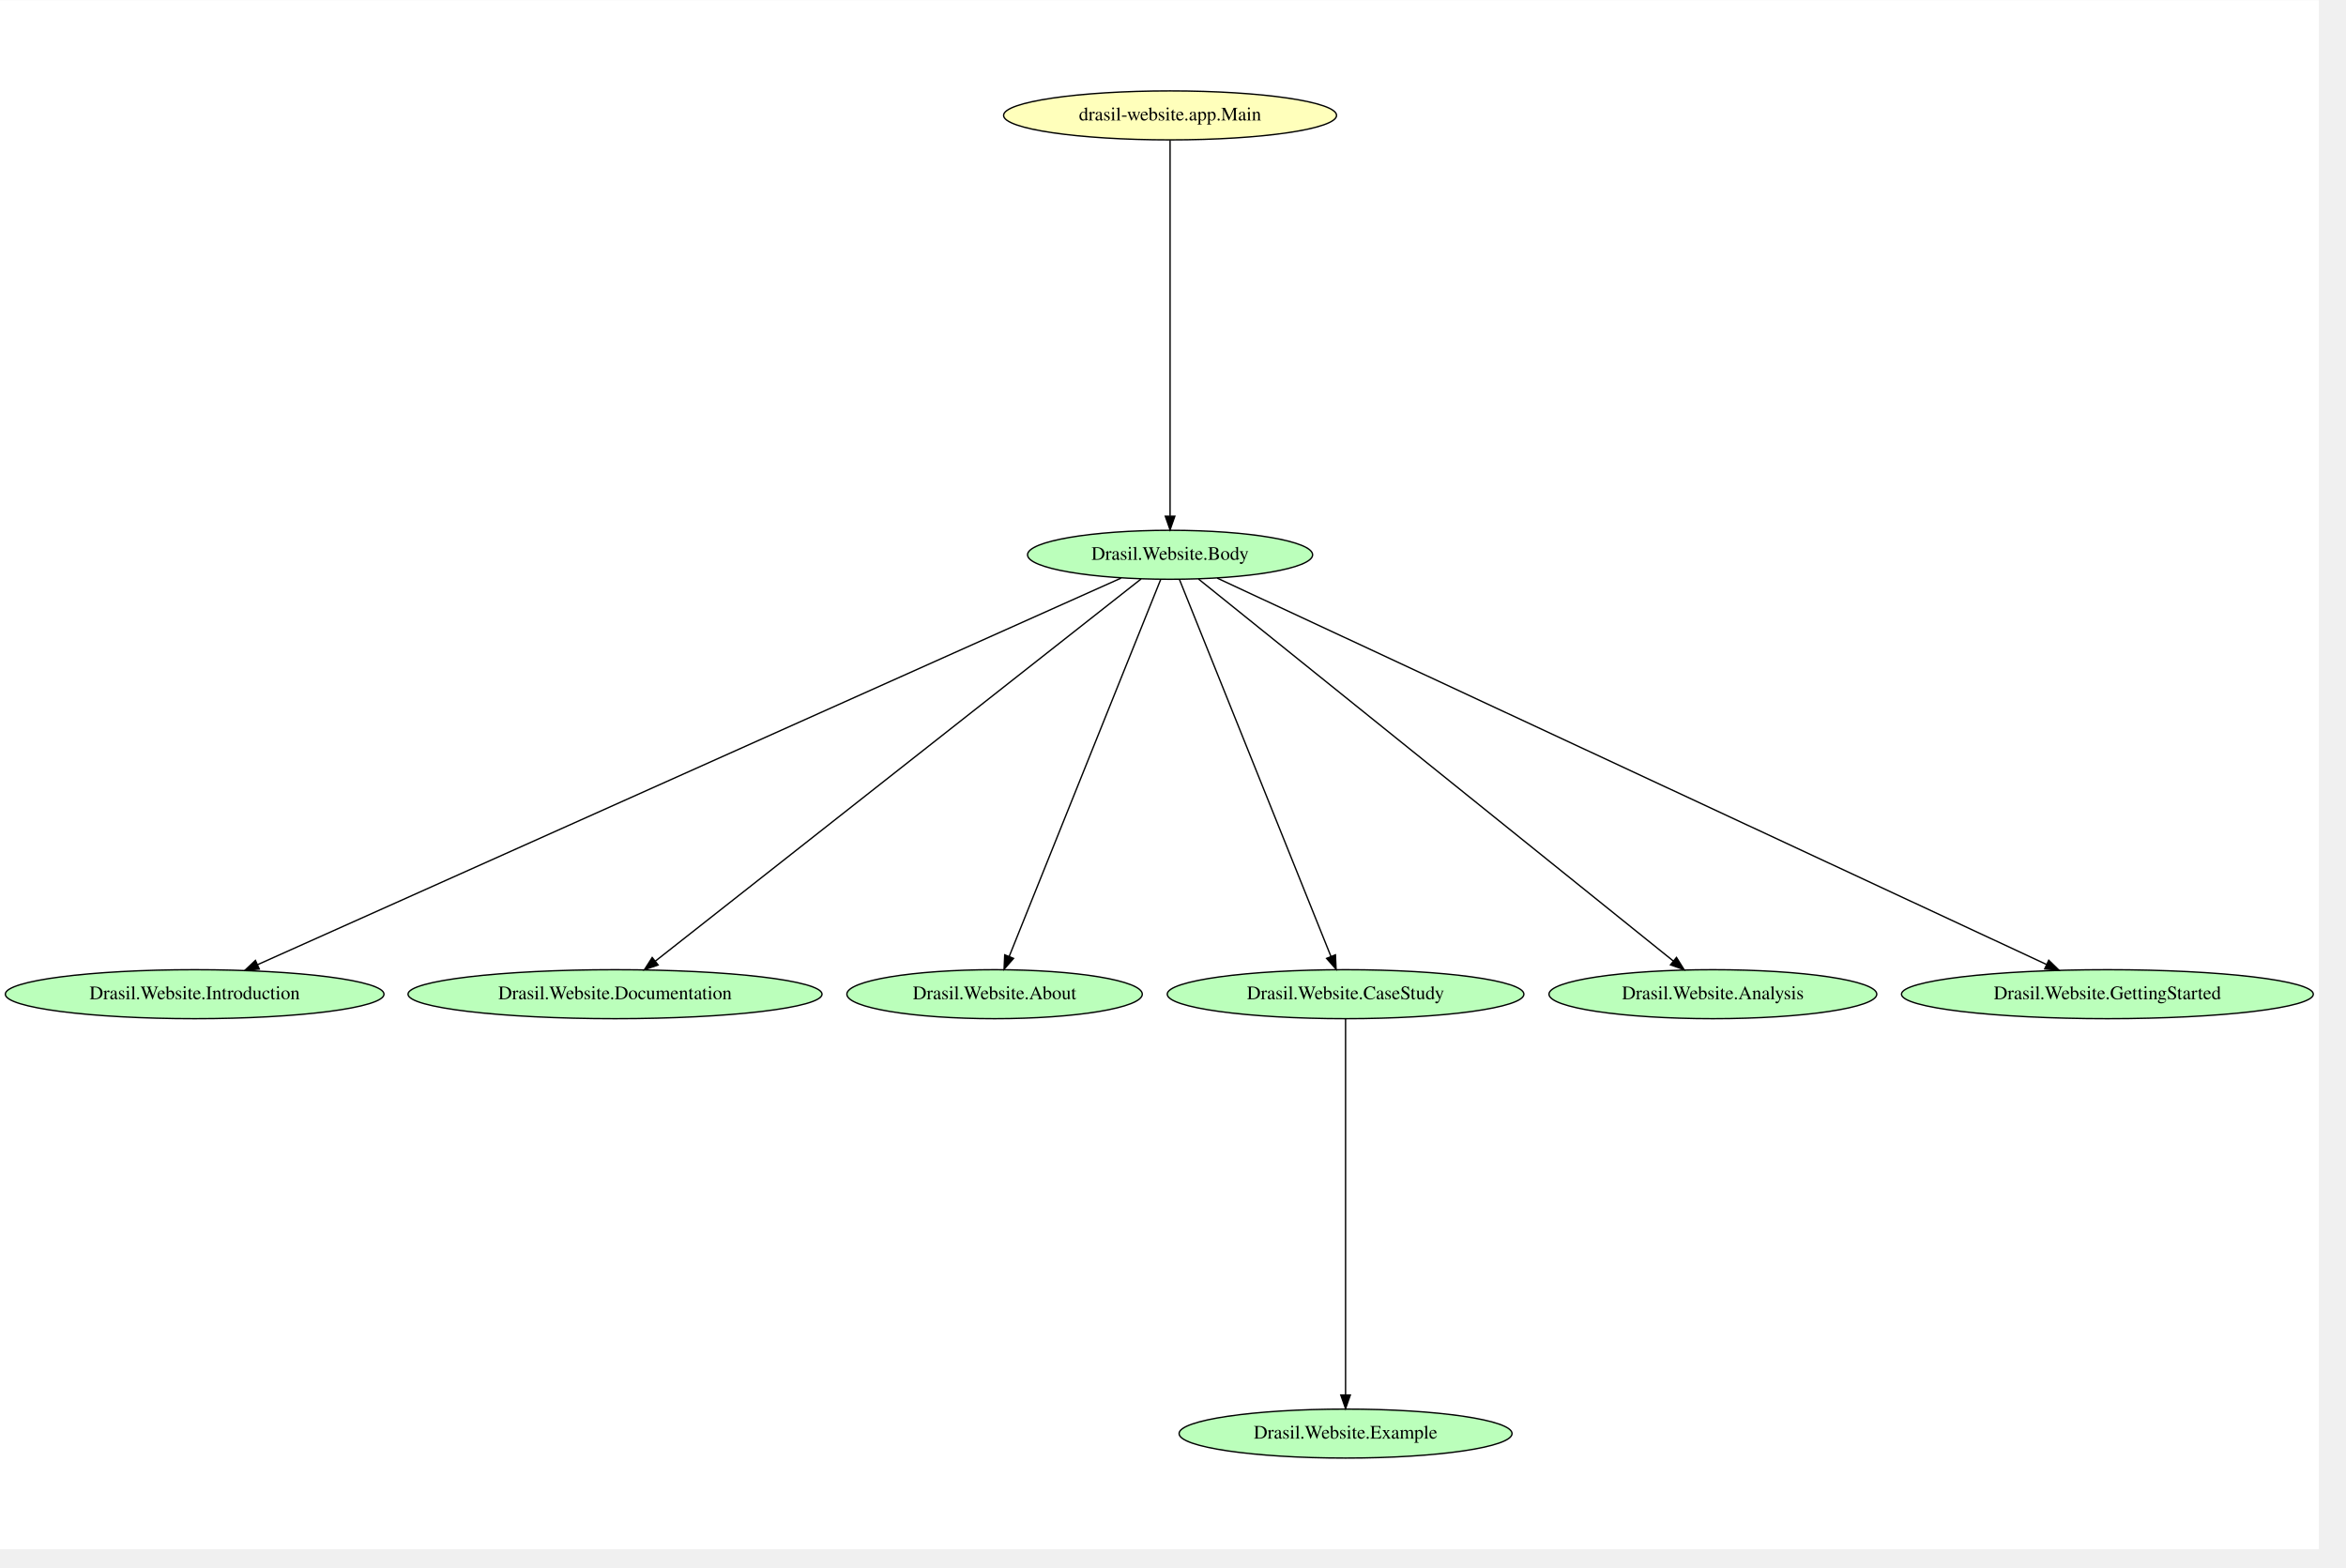
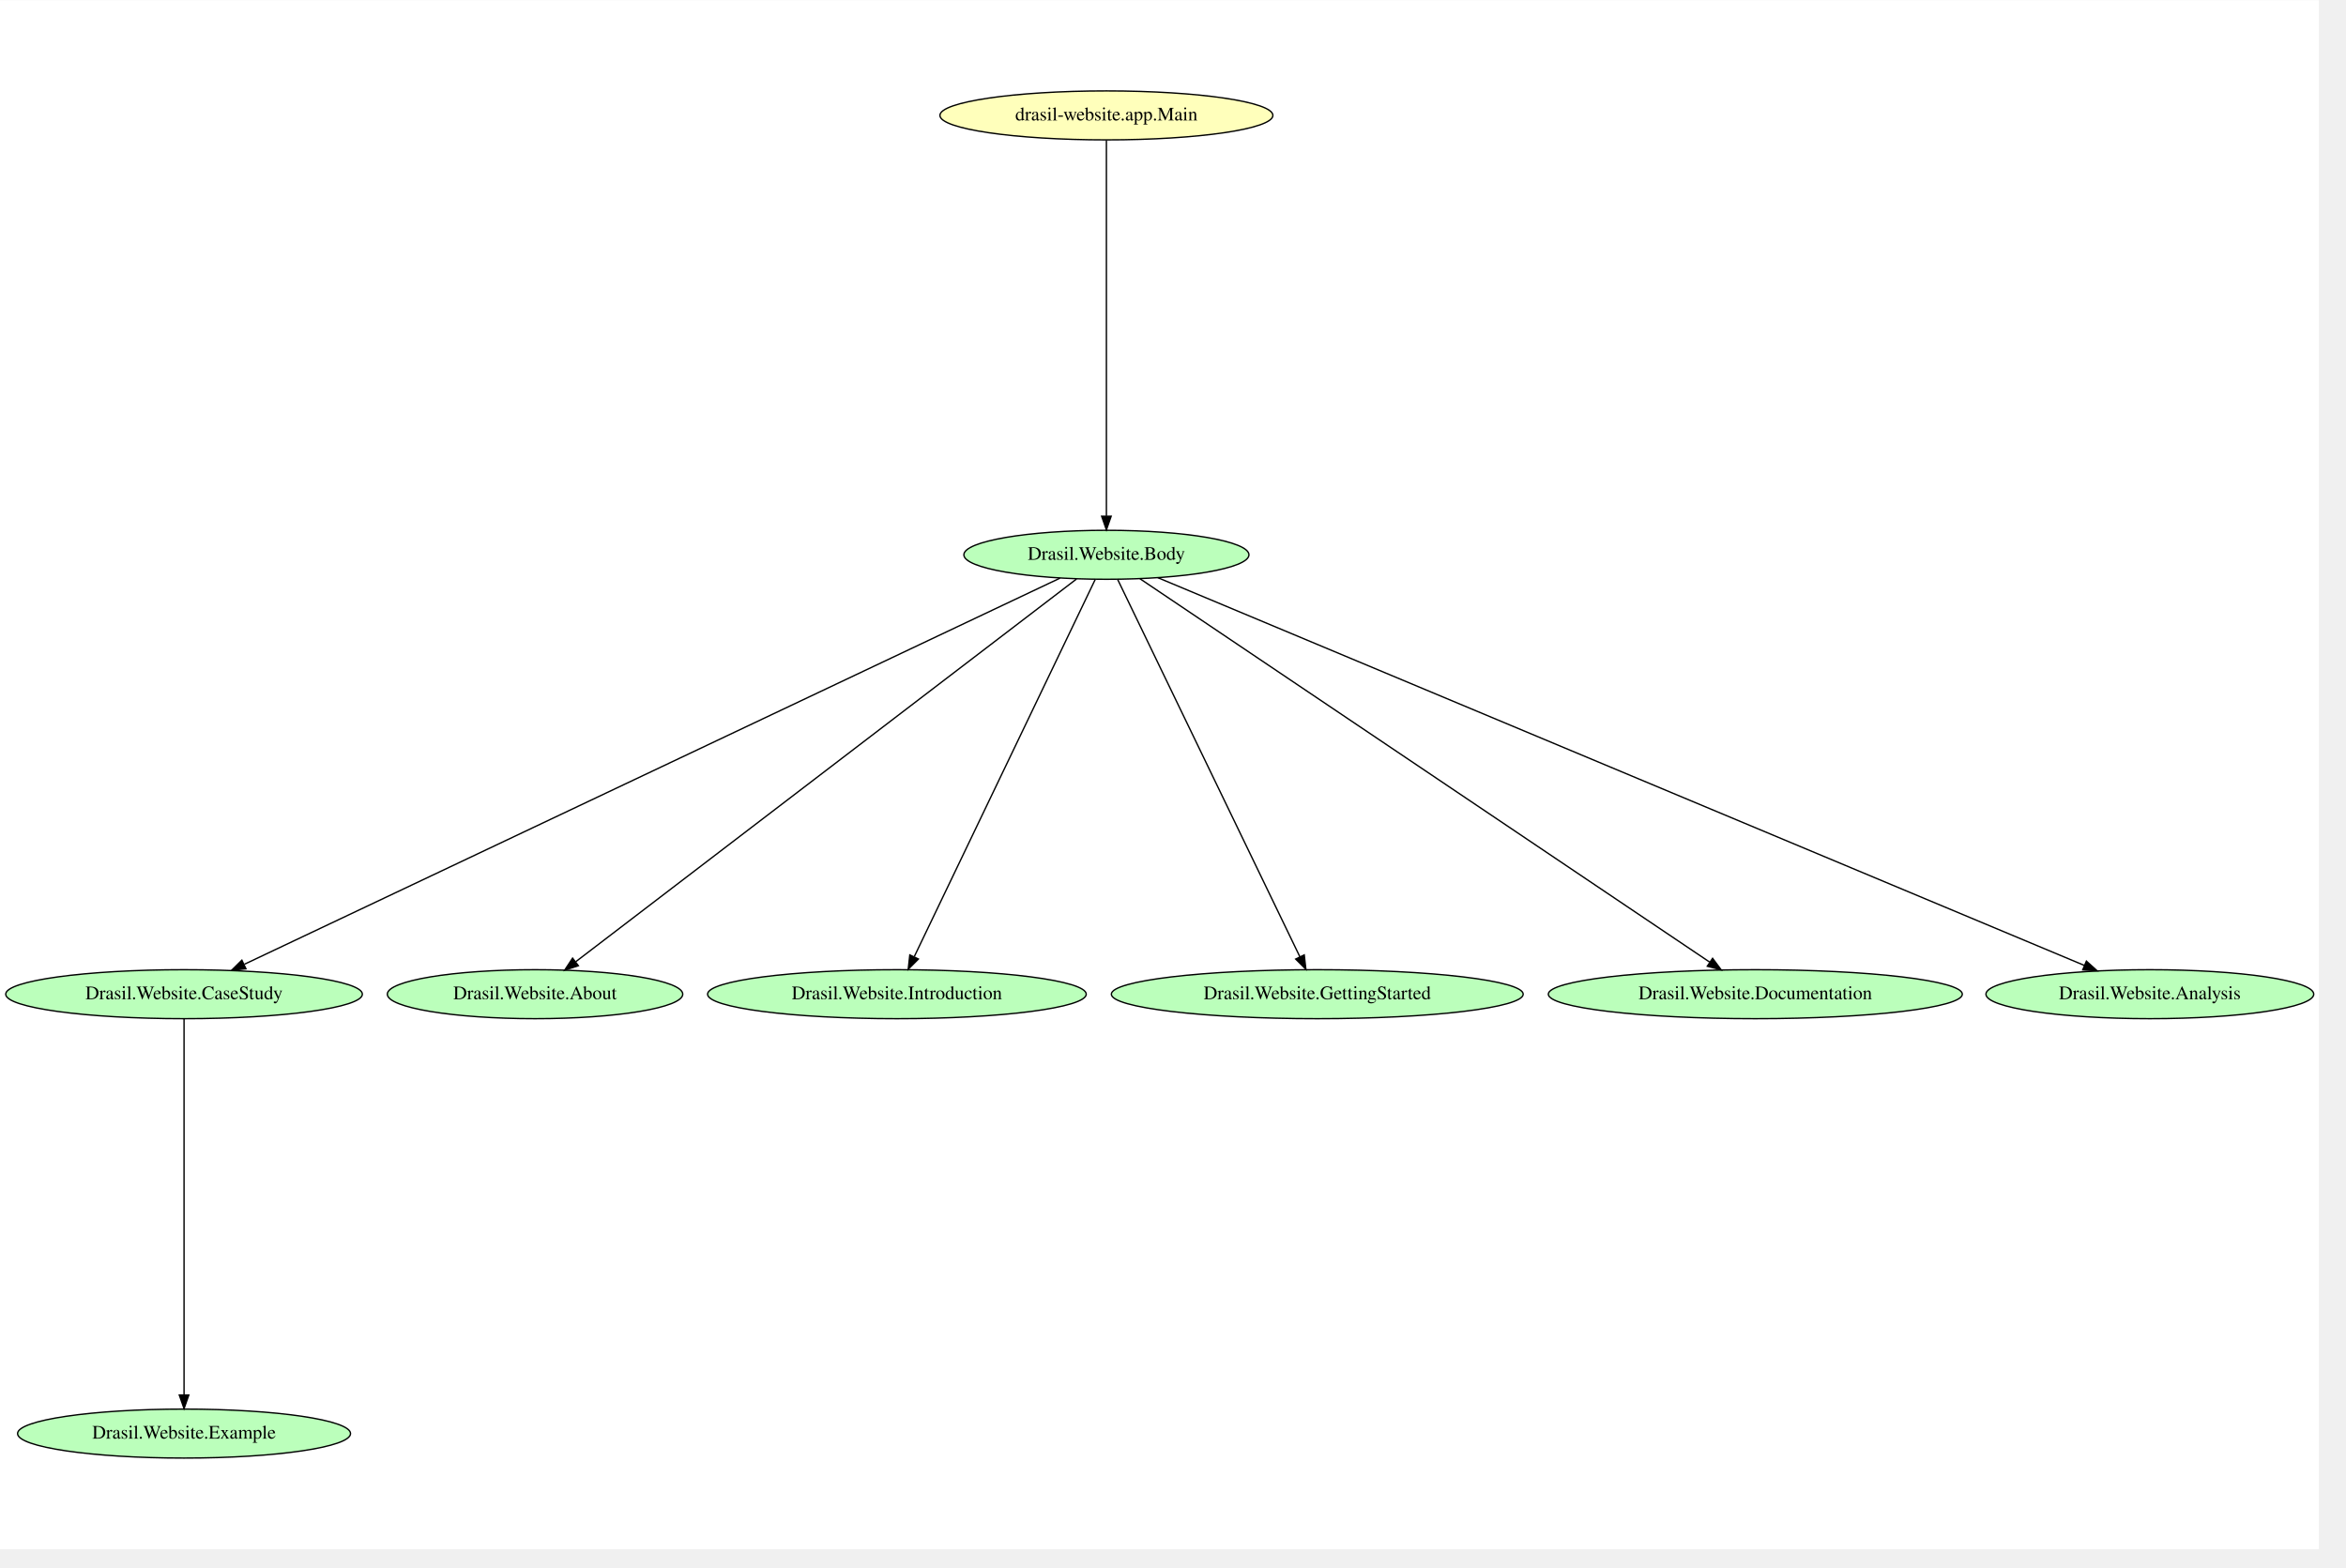
<svg xmlns="http://www.w3.org/2000/svg" width="431pt" height="288pt" viewBox="0.00 0.00 431.12 288.00">
  <g id="graph0" class="graph" transform="scale(0.25 0.25) rotate(0) translate(4 1134.67)">
-     <polygon fill="white" stroke="transparent" points="-4,4 -4,-1134.67 1700.52,-1134.67 1700.52,4 -4,4" />
+     <polygon fill="white" stroke="transparent" points="-4,4 -4,-1134.67 1700.53,-1134.67 1700.53,4 -4,4" />
    <g id="node1" class="node">
-       <ellipse fill="#bbffbb" stroke="black" cx="856.09" cy="-727" rx="104.78" ry="18" />
-       <text text-anchor="middle" x="856.09" y="-723.3" font-family="Times,serif" font-size="14.00">Drasil.Website.Body</text>
+       <ellipse fill="#bbffbb" stroke="black" cx="131.29" cy="-404" rx="131.08" ry="18" />
+       <text text-anchor="middle" x="131.29" y="-400.3" font-family="Times,serif" font-size="14.00">Drasil.Website.CaseStudy</text>
+     </g>
+     <g id="node7" class="node">
+       <ellipse fill="#bbffbb" stroke="black" cx="131.29" cy="-81" rx="122.38" ry="18" />
+       <text text-anchor="middle" x="131.29" y="-77.3" font-family="Times,serif" font-size="14.00">Drasil.Website.Example</text>
+     </g>
+     <g id="edge8" class="edge">
+       <path fill="none" stroke="black" d="M131.29,-385.74C131.29,-333.05 131.29,-173.96 131.29,-109.54" />
+       <polygon fill="black" stroke="black" points="134.79,-109.34 131.29,-99.34 127.79,-109.34 134.79,-109.34" />
    </g>
    <g id="node2" class="node">
-       <ellipse fill="#bbffbb" stroke="black" cx="139.09" cy="-404" rx="139.18" ry="18" />
-       <text text-anchor="middle" x="139.09" y="-400.3" font-family="Times,serif" font-size="14.00">Drasil.Website.Introduction</text>
-     </g>
-     <g id="edge8" class="edge">
-       <path fill="none" stroke="black" d="M820.04,-709.86C700.65,-656.41 318.21,-485.19 185.2,-425.65" />
-       <polygon fill="black" stroke="black" points="186.62,-422.45 176.06,-421.55 183.76,-428.83 186.62,-422.45" />
+       <ellipse fill="#bbffbb" stroke="black" cx="389.29" cy="-404" rx="108.58" ry="18" />
+       <text text-anchor="middle" x="389.29" y="-400.3" font-family="Times,serif" font-size="14.00">Drasil.Website.About</text>
    </g>
    <g id="node3" class="node">
-       <ellipse fill="#bbffbb" stroke="black" cx="448.09" cy="-404" rx="152.17" ry="18" />
-       <text text-anchor="middle" x="448.09" y="-400.3" font-family="Times,serif" font-size="14.00">Drasil.Website.Documentation</text>
+       <ellipse fill="#bbffbb" stroke="black" cx="809.29" cy="-727" rx="104.78" ry="18" />
+       <text text-anchor="middle" x="809.29" y="-723.3" font-family="Times,serif" font-size="14.00">Drasil.Website.Body</text>
    </g>
    <g id="edge7" class="edge">
-       <path fill="none" stroke="black" d="M834.73,-709.19C766.86,-655.8 556.03,-489.93 477.75,-428.33" />
-       <polygon fill="black" stroke="black" points="479.75,-425.46 469.73,-422.03 475.42,-430.96 479.75,-425.46" />
+       <path fill="none" stroke="black" d="M775.2,-709.86C662.54,-656.52 302.11,-485.88 175.65,-426" />
+       <polygon fill="black" stroke="black" points="176.79,-422.67 166.25,-421.55 173.79,-429 176.79,-422.67" />
+     </g>
+     <g id="edge6" class="edge">
+       <path fill="none" stroke="black" d="M787.3,-709.19C717.27,-655.67 499.39,-489.15 419.26,-427.91" />
+       <polygon fill="black" stroke="black" points="421.13,-424.93 411.06,-421.64 416.88,-430.49 421.13,-424.93" />
    </g>
    <g id="node4" class="node">
-       <ellipse fill="#bbffbb" stroke="black" cx="727.09" cy="-404" rx="108.58" ry="18" />
-       <text text-anchor="middle" x="727.09" y="-400.3" font-family="Times,serif" font-size="14.00">Drasil.Website.About</text>
+       <ellipse fill="#bbffbb" stroke="black" cx="655.29" cy="-404" rx="139.18" ry="18" />
+       <text text-anchor="middle" x="655.29" y="-400.3" font-family="Times,serif" font-size="14.00">Drasil.Website.Introduction</text>
    </g>
-     <g id="edge6" class="edge">
-       <path fill="none" stroke="black" d="M849.15,-708.74C827.89,-655.84 763.52,-495.65 737.83,-431.74" />
-       <polygon fill="black" stroke="black" points="741.03,-430.32 734.06,-422.34 734.54,-432.93 741.03,-430.32" />
+     <g id="edge5" class="edge">
+       <path fill="none" stroke="black" d="M801.01,-708.74C775.63,-655.84 698.78,-495.65 668.12,-431.74" />
+       <polygon fill="black" stroke="black" points="671.09,-429.85 663.61,-422.34 664.78,-432.87 671.09,-429.85" />
    </g>
    <g id="node5" class="node">
-       <ellipse fill="#bbffbb" stroke="black" cx="985.09" cy="-404" rx="131.08" ry="18" />
-       <text text-anchor="middle" x="985.09" y="-400.3" font-family="Times,serif" font-size="14.00">Drasil.Website.CaseStudy</text>
+       <ellipse fill="#bbffbb" stroke="black" cx="964.29" cy="-404" rx="151.37" ry="18" />
+       <text text-anchor="middle" x="964.29" y="-400.3" font-family="Times,serif" font-size="14.00">Drasil.Website.GettingStarted</text>
    </g>
-     <g id="edge5" class="edge">
-       <path fill="none" stroke="black" d="M863.02,-708.74C884.28,-655.84 948.66,-495.65 974.34,-431.74" />
-       <polygon fill="black" stroke="black" points="977.64,-432.93 978.12,-422.34 971.14,-430.32 977.64,-432.93" />
+     <g id="edge4" class="edge">
+       <path fill="none" stroke="black" d="M817.62,-708.74C843.22,-655.73 920.84,-494.99 951.57,-431.35" />
+       <polygon fill="black" stroke="black" points="954.72,-432.87 955.91,-422.34 948.41,-429.83 954.72,-432.87" />
    </g>
    <g id="node6" class="node">
-       <ellipse fill="#bbffbb" stroke="black" cx="1255.09" cy="-404" rx="120.48" ry="18" />
-       <text text-anchor="middle" x="1255.09" y="-400.3" font-family="Times,serif" font-size="14.00">Drasil.Website.Analysis</text>
-     </g>
-     <g id="edge4" class="edge">
-       <path fill="none" stroke="black" d="M876.98,-709.19C943.35,-655.8 1149.53,-489.93 1226.08,-428.33" />
-       <polygon fill="black" stroke="black" points="1228.33,-431.02 1233.92,-422.03 1223.94,-425.57 1228.33,-431.02" />
-     </g>
-     <g id="node7" class="node">
-       <ellipse fill="#bbffbb" stroke="black" cx="1545.09" cy="-404" rx="151.37" ry="18" />
-       <text text-anchor="middle" x="1545.09" y="-400.3" font-family="Times,serif" font-size="14.00">Drasil.Website.GettingStarted</text>
+       <ellipse fill="#bbffbb" stroke="black" cx="1286.29" cy="-404" rx="152.17" ry="18" />
+       <text text-anchor="middle" x="1286.29" y="-400.3" font-family="Times,serif" font-size="14.00">Drasil.Website.Documentation</text>
    </g>
    <g id="edge3" class="edge">
-       <path fill="none" stroke="black" d="M890.73,-709.86C1005.34,-656.47 1372.23,-485.54 1500.39,-425.82" />
-       <polygon fill="black" stroke="black" points="1501.97,-428.95 1509.56,-421.55 1499.01,-422.6 1501.97,-428.95" />
+       <path fill="none" stroke="black" d="M833.93,-709.42C913.23,-656.05 1161.91,-488.7 1252.69,-427.61" />
+       <polygon fill="black" stroke="black" points="1254.88,-430.36 1261.22,-421.87 1250.97,-424.55 1254.88,-430.36" />
    </g>
    <g id="node8" class="node">
-       <ellipse fill="#bbffbb" stroke="black" cx="985.09" cy="-81" rx="122.38" ry="18" />
-       <text text-anchor="middle" x="985.09" y="-77.3" font-family="Times,serif" font-size="14.00">Drasil.Website.Example</text>
+       <ellipse fill="#bbffbb" stroke="black" cx="1576.29" cy="-404" rx="120.48" ry="18" />
+       <text text-anchor="middle" x="1576.29" y="-400.3" font-family="Times,serif" font-size="14.00">Drasil.Website.Analysis</text>
    </g>
    <g id="edge2" class="edge">
-       <path fill="none" stroke="black" d="M985.09,-385.74C985.09,-333.05 985.09,-173.96 985.09,-109.54" />
-       <polygon fill="black" stroke="black" points="988.59,-109.34 985.09,-99.34 981.59,-109.34 988.59,-109.34" />
+       <path fill="none" stroke="black" d="M847.06,-710.19C974.25,-656.96 1386.81,-484.3 1528.21,-425.12" />
+       <polygon fill="black" stroke="black" points="1529.65,-428.31 1537.53,-421.22 1526.95,-421.85 1529.65,-428.31" />
    </g>
    <g id="node9" class="node">
-       <ellipse fill="#ffffbb" stroke="black" cx="856.09" cy="-1050" rx="122.38" ry="18" />
-       <text text-anchor="middle" x="856.09" y="-1046.3" font-family="Times,serif" font-size="14.00">drasil-website.app.Main</text>
+       <ellipse fill="#ffffbb" stroke="black" cx="809.29" cy="-1050" rx="122.38" ry="18" />
+       <text text-anchor="middle" x="809.29" y="-1046.3" font-family="Times,serif" font-size="14.00">drasil-website.app.Main</text>
    </g>
    <g id="edge1" class="edge">
-       <path fill="none" stroke="black" d="M856.09,-1031.74C856.09,-979.05 856.09,-819.96 856.09,-755.54" />
-       <polygon fill="black" stroke="black" points="859.59,-755.34 856.09,-745.34 852.59,-755.34 859.59,-755.34" />
+       <path fill="none" stroke="black" d="M809.29,-1031.74C809.29,-979.05 809.29,-819.96 809.29,-755.54" />
+       <polygon fill="black" stroke="black" points="812.79,-755.34 809.29,-745.34 805.79,-755.34 812.79,-755.34" />
    </g>
  </g>
</svg>
